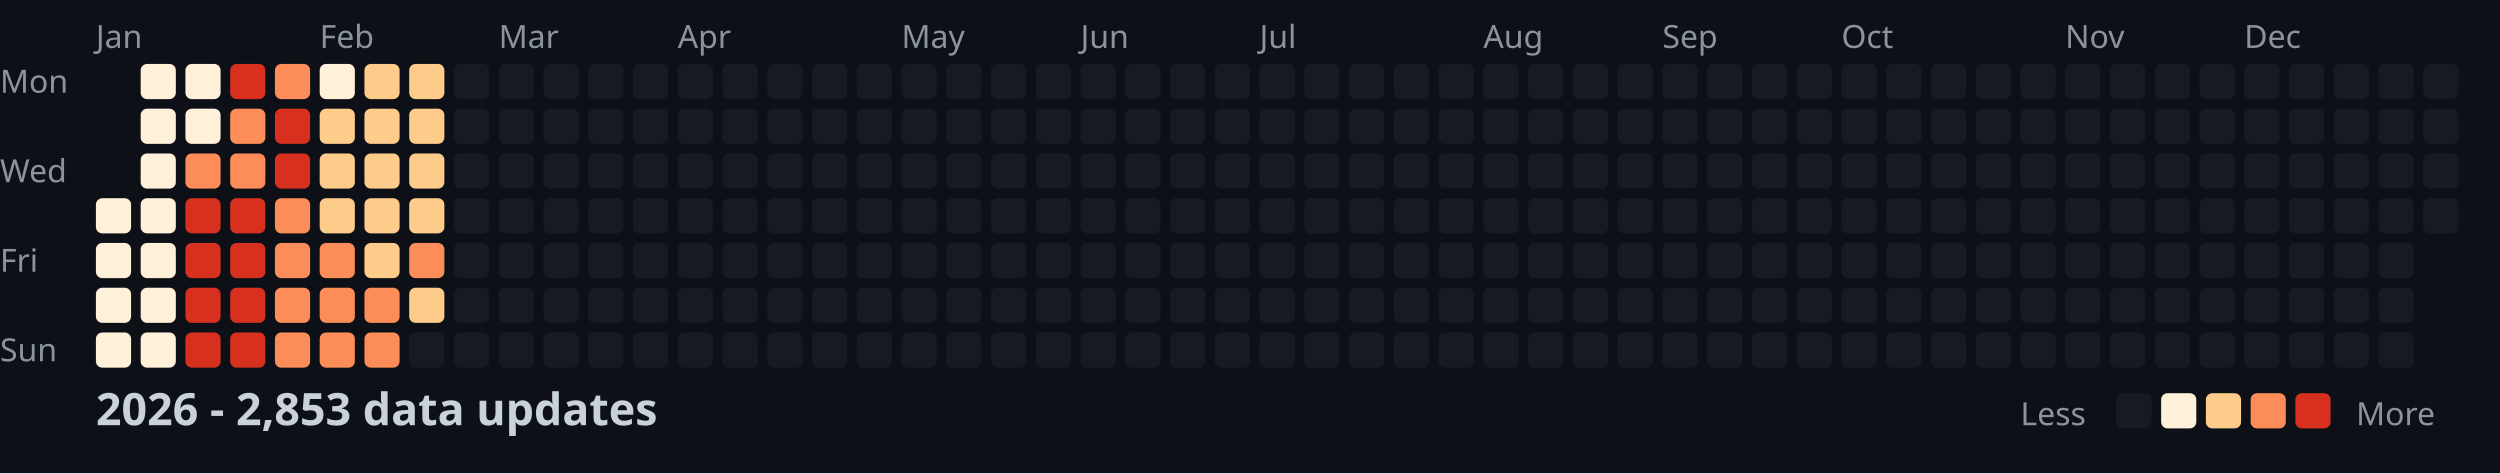
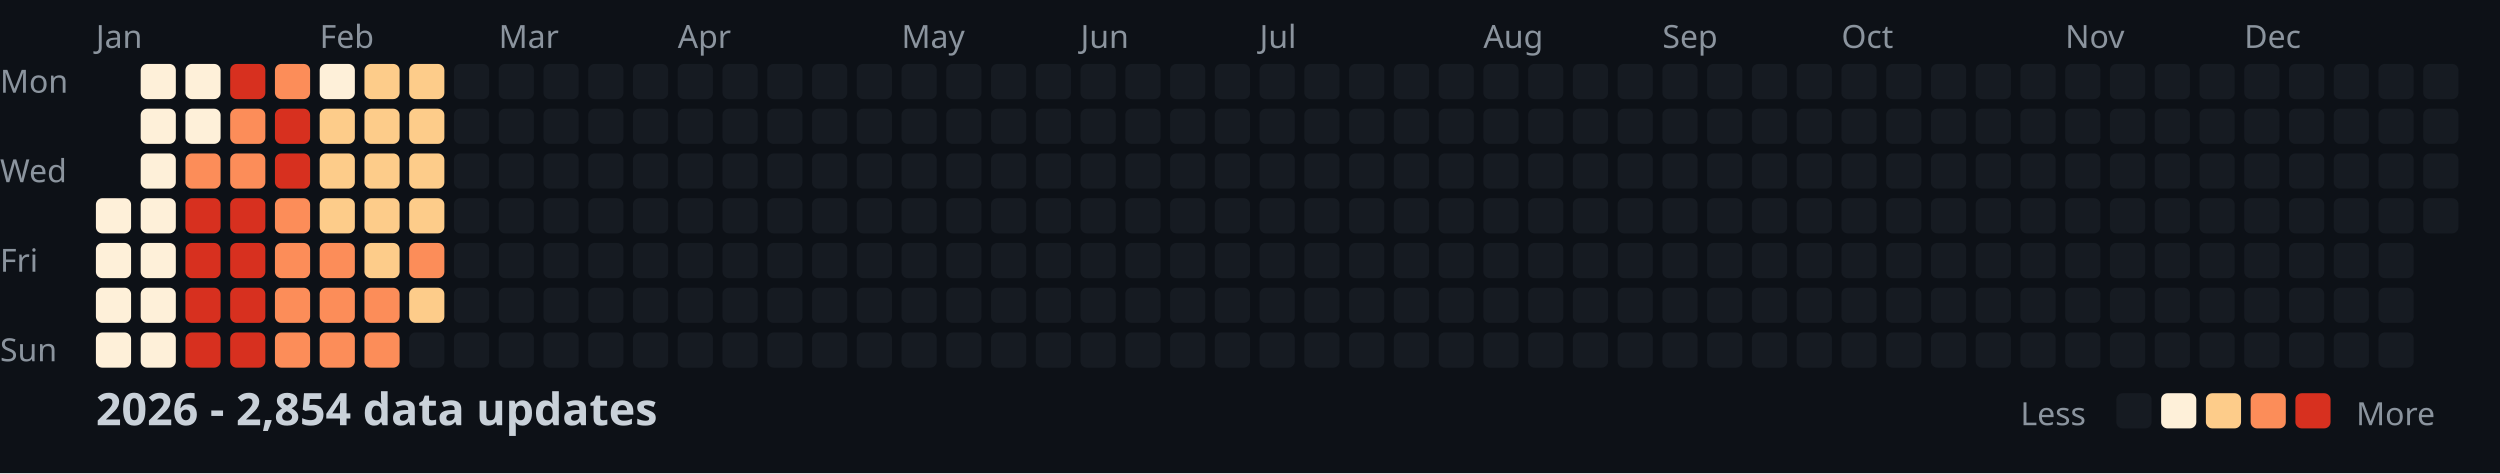
<svg xmlns="http://www.w3.org/2000/svg" width="782" height="148">
  <style>
    .month { font: 10px sans-serif; fill: #8b949e; }
    .day { font: 10px sans-serif; fill: #8b949e; }
    .title { font: bold 14px sans-serif; fill: #c9d1d9; }
    .legend { font: 10px sans-serif; fill: #8b949e; }
  </style>
  <rect width="100%" height="100%" fill="#0d1117" />
  <text x="0" y="29" class="day">Mon</text>
  <text x="0" y="57" class="day">Wed</text>
  <text x="0" y="85" class="day">Fri</text>
  <text x="0" y="113" class="day">Sun</text>
  <text x="30" y="15" class="month">Jan</text>
  <text x="100" y="15" class="month">Feb</text>
  <text x="156" y="15" class="month">Mar</text>
  <text x="212" y="15" class="month">Apr</text>
  <text x="282" y="15" class="month">May</text>
  <text x="338" y="15" class="month">Jun</text>
  <text x="394" y="15" class="month">Jul</text>
  <text x="464" y="15" class="month">Aug</text>
  <text x="520" y="15" class="month">Sep</text>
  <text x="576" y="15" class="month">Oct</text>
  <text x="646" y="15" class="month">Nov</text>
  <text x="702" y="15" class="month">Dec</text>
  <rect x="30" y="62" width="11" height="11" fill="#fef0d9" rx="2" />
  <rect x="30" y="76" width="11" height="11" fill="#fef0d9" rx="2" />
  <rect x="30" y="90" width="11" height="11" fill="#fef0d9" rx="2" />
  <rect x="30" y="104" width="11" height="11" fill="#fef0d9" rx="2" />
  <rect x="44" y="20" width="11" height="11" fill="#fef0d9" rx="2" />
  <rect x="44" y="34" width="11" height="11" fill="#fef0d9" rx="2" />
  <rect x="44" y="48" width="11" height="11" fill="#fef0d9" rx="2" />
  <rect x="44" y="62" width="11" height="11" fill="#fef0d9" rx="2" />
  <rect x="44" y="76" width="11" height="11" fill="#fef0d9" rx="2" />
  <rect x="44" y="90" width="11" height="11" fill="#fef0d9" rx="2" />
  <rect x="44" y="104" width="11" height="11" fill="#fef0d9" rx="2" />
  <rect x="58" y="20" width="11" height="11" fill="#fef0d9" rx="2" />
  <rect x="58" y="34" width="11" height="11" fill="#fef0d9" rx="2" />
  <rect x="58" y="48" width="11" height="11" fill="#fc8d59" rx="2" />
  <rect x="58" y="62" width="11" height="11" fill="#d7301f" rx="2" />
  <rect x="58" y="76" width="11" height="11" fill="#d7301f" rx="2" />
  <rect x="58" y="90" width="11" height="11" fill="#d7301f" rx="2" />
  <rect x="58" y="104" width="11" height="11" fill="#d7301f" rx="2" />
  <rect x="72" y="20" width="11" height="11" fill="#d7301f" rx="2" />
  <rect x="72" y="34" width="11" height="11" fill="#fc8d59" rx="2" />
  <rect x="72" y="48" width="11" height="11" fill="#fc8d59" rx="2" />
  <rect x="72" y="62" width="11" height="11" fill="#d7301f" rx="2" />
  <rect x="72" y="76" width="11" height="11" fill="#d7301f" rx="2" />
  <rect x="72" y="90" width="11" height="11" fill="#d7301f" rx="2" />
  <rect x="72" y="104" width="11" height="11" fill="#d7301f" rx="2" />
  <rect x="86" y="20" width="11" height="11" fill="#fc8d59" rx="2" />
  <rect x="86" y="34" width="11" height="11" fill="#d7301f" rx="2" />
  <rect x="86" y="48" width="11" height="11" fill="#d7301f" rx="2" />
  <rect x="86" y="62" width="11" height="11" fill="#fc8d59" rx="2" />
  <rect x="86" y="76" width="11" height="11" fill="#fc8d59" rx="2" />
  <rect x="86" y="90" width="11" height="11" fill="#fc8d59" rx="2" />
  <rect x="86" y="104" width="11" height="11" fill="#fc8d59" rx="2" />
  <rect x="100" y="20" width="11" height="11" fill="#fef0d9" rx="2" />
  <rect x="100" y="34" width="11" height="11" fill="#fdcc8a" rx="2" />
  <rect x="100" y="48" width="11" height="11" fill="#fdcc8a" rx="2" />
  <rect x="100" y="62" width="11" height="11" fill="#fdcc8a" rx="2" />
  <rect x="100" y="76" width="11" height="11" fill="#fc8d59" rx="2" />
  <rect x="100" y="90" width="11" height="11" fill="#fc8d59" rx="2" />
  <rect x="100" y="104" width="11" height="11" fill="#fc8d59" rx="2" />
  <rect x="114" y="20" width="11" height="11" fill="#fdcc8a" rx="2" />
  <rect x="114" y="34" width="11" height="11" fill="#fdcc8a" rx="2" />
  <rect x="114" y="48" width="11" height="11" fill="#fdcc8a" rx="2" />
  <rect x="114" y="62" width="11" height="11" fill="#fdcc8a" rx="2" />
  <rect x="114" y="76" width="11" height="11" fill="#fdcc8a" rx="2" />
  <rect x="114" y="90" width="11" height="11" fill="#fc8d59" rx="2" />
  <rect x="114" y="104" width="11" height="11" fill="#fc8d59" rx="2" />
  <rect x="128" y="20" width="11" height="11" fill="#fdcc8a" rx="2" />
  <rect x="128" y="34" width="11" height="11" fill="#fdcc8a" rx="2" />
  <rect x="128" y="48" width="11" height="11" fill="#fdcc8a" rx="2" />
  <rect x="128" y="62" width="11" height="11" fill="#fdcc8a" rx="2" />
  <rect x="128" y="76" width="11" height="11" fill="#fc8d59" rx="2" />
  <rect x="128" y="90" width="11" height="11" fill="#fdcc8a" rx="2" />
  <rect x="128" y="104" width="11" height="11" fill="#161b22" rx="2" />
  <rect x="142" y="20" width="11" height="11" fill="#161b22" rx="2" />
  <rect x="142" y="34" width="11" height="11" fill="#161b22" rx="2" />
  <rect x="142" y="48" width="11" height="11" fill="#161b22" rx="2" />
  <rect x="142" y="62" width="11" height="11" fill="#161b22" rx="2" />
  <rect x="142" y="76" width="11" height="11" fill="#161b22" rx="2" />
  <rect x="142" y="90" width="11" height="11" fill="#161b22" rx="2" />
  <rect x="142" y="104" width="11" height="11" fill="#161b22" rx="2" />
  <rect x="156" y="20" width="11" height="11" fill="#161b22" rx="2" />
  <rect x="156" y="34" width="11" height="11" fill="#161b22" rx="2" />
  <rect x="156" y="48" width="11" height="11" fill="#161b22" rx="2" />
  <rect x="156" y="62" width="11" height="11" fill="#161b22" rx="2" />
  <rect x="156" y="76" width="11" height="11" fill="#161b22" rx="2" />
  <rect x="156" y="90" width="11" height="11" fill="#161b22" rx="2" />
  <rect x="156" y="104" width="11" height="11" fill="#161b22" rx="2" />
  <rect x="170" y="20" width="11" height="11" fill="#161b22" rx="2" />
  <rect x="170" y="34" width="11" height="11" fill="#161b22" rx="2" />
  <rect x="170" y="48" width="11" height="11" fill="#161b22" rx="2" />
  <rect x="170" y="62" width="11" height="11" fill="#161b22" rx="2" />
  <rect x="170" y="76" width="11" height="11" fill="#161b22" rx="2" />
  <rect x="170" y="90" width="11" height="11" fill="#161b22" rx="2" />
  <rect x="170" y="104" width="11" height="11" fill="#161b22" rx="2" />
  <rect x="184" y="20" width="11" height="11" fill="#161b22" rx="2" />
  <rect x="184" y="34" width="11" height="11" fill="#161b22" rx="2" />
  <rect x="184" y="48" width="11" height="11" fill="#161b22" rx="2" />
  <rect x="184" y="62" width="11" height="11" fill="#161b22" rx="2" />
  <rect x="184" y="76" width="11" height="11" fill="#161b22" rx="2" />
  <rect x="184" y="90" width="11" height="11" fill="#161b22" rx="2" />
  <rect x="184" y="104" width="11" height="11" fill="#161b22" rx="2" />
  <rect x="198" y="20" width="11" height="11" fill="#161b22" rx="2" />
  <rect x="198" y="34" width="11" height="11" fill="#161b22" rx="2" />
  <rect x="198" y="48" width="11" height="11" fill="#161b22" rx="2" />
  <rect x="198" y="62" width="11" height="11" fill="#161b22" rx="2" />
  <rect x="198" y="76" width="11" height="11" fill="#161b22" rx="2" />
  <rect x="198" y="90" width="11" height="11" fill="#161b22" rx="2" />
  <rect x="198" y="104" width="11" height="11" fill="#161b22" rx="2" />
  <rect x="212" y="20" width="11" height="11" fill="#161b22" rx="2" />
  <rect x="212" y="34" width="11" height="11" fill="#161b22" rx="2" />
  <rect x="212" y="48" width="11" height="11" fill="#161b22" rx="2" />
  <rect x="212" y="62" width="11" height="11" fill="#161b22" rx="2" />
  <rect x="212" y="76" width="11" height="11" fill="#161b22" rx="2" />
  <rect x="212" y="90" width="11" height="11" fill="#161b22" rx="2" />
  <rect x="212" y="104" width="11" height="11" fill="#161b22" rx="2" />
  <rect x="226" y="20" width="11" height="11" fill="#161b22" rx="2" />
  <rect x="226" y="34" width="11" height="11" fill="#161b22" rx="2" />
  <rect x="226" y="48" width="11" height="11" fill="#161b22" rx="2" />
  <rect x="226" y="62" width="11" height="11" fill="#161b22" rx="2" />
  <rect x="226" y="76" width="11" height="11" fill="#161b22" rx="2" />
  <rect x="226" y="90" width="11" height="11" fill="#161b22" rx="2" />
  <rect x="226" y="104" width="11" height="11" fill="#161b22" rx="2" />
  <rect x="240" y="20" width="11" height="11" fill="#161b22" rx="2" />
  <rect x="240" y="34" width="11" height="11" fill="#161b22" rx="2" />
  <rect x="240" y="48" width="11" height="11" fill="#161b22" rx="2" />
  <rect x="240" y="62" width="11" height="11" fill="#161b22" rx="2" />
  <rect x="240" y="76" width="11" height="11" fill="#161b22" rx="2" />
  <rect x="240" y="90" width="11" height="11" fill="#161b22" rx="2" />
  <rect x="240" y="104" width="11" height="11" fill="#161b22" rx="2" />
  <rect x="254" y="20" width="11" height="11" fill="#161b22" rx="2" />
  <rect x="254" y="34" width="11" height="11" fill="#161b22" rx="2" />
  <rect x="254" y="48" width="11" height="11" fill="#161b22" rx="2" />
  <rect x="254" y="62" width="11" height="11" fill="#161b22" rx="2" />
  <rect x="254" y="76" width="11" height="11" fill="#161b22" rx="2" />
  <rect x="254" y="90" width="11" height="11" fill="#161b22" rx="2" />
  <rect x="254" y="104" width="11" height="11" fill="#161b22" rx="2" />
  <rect x="268" y="20" width="11" height="11" fill="#161b22" rx="2" />
  <rect x="268" y="34" width="11" height="11" fill="#161b22" rx="2" />
  <rect x="268" y="48" width="11" height="11" fill="#161b22" rx="2" />
  <rect x="268" y="62" width="11" height="11" fill="#161b22" rx="2" />
  <rect x="268" y="76" width="11" height="11" fill="#161b22" rx="2" />
  <rect x="268" y="90" width="11" height="11" fill="#161b22" rx="2" />
  <rect x="268" y="104" width="11" height="11" fill="#161b22" rx="2" />
  <rect x="282" y="20" width="11" height="11" fill="#161b22" rx="2" />
  <rect x="282" y="34" width="11" height="11" fill="#161b22" rx="2" />
  <rect x="282" y="48" width="11" height="11" fill="#161b22" rx="2" />
  <rect x="282" y="62" width="11" height="11" fill="#161b22" rx="2" />
  <rect x="282" y="76" width="11" height="11" fill="#161b22" rx="2" />
  <rect x="282" y="90" width="11" height="11" fill="#161b22" rx="2" />
  <rect x="282" y="104" width="11" height="11" fill="#161b22" rx="2" />
  <rect x="296" y="20" width="11" height="11" fill="#161b22" rx="2" />
  <rect x="296" y="34" width="11" height="11" fill="#161b22" rx="2" />
  <rect x="296" y="48" width="11" height="11" fill="#161b22" rx="2" />
  <rect x="296" y="62" width="11" height="11" fill="#161b22" rx="2" />
  <rect x="296" y="76" width="11" height="11" fill="#161b22" rx="2" />
  <rect x="296" y="90" width="11" height="11" fill="#161b22" rx="2" />
  <rect x="296" y="104" width="11" height="11" fill="#161b22" rx="2" />
  <rect x="310" y="20" width="11" height="11" fill="#161b22" rx="2" />
  <rect x="310" y="34" width="11" height="11" fill="#161b22" rx="2" />
  <rect x="310" y="48" width="11" height="11" fill="#161b22" rx="2" />
  <rect x="310" y="62" width="11" height="11" fill="#161b22" rx="2" />
  <rect x="310" y="76" width="11" height="11" fill="#161b22" rx="2" />
  <rect x="310" y="90" width="11" height="11" fill="#161b22" rx="2" />
  <rect x="310" y="104" width="11" height="11" fill="#161b22" rx="2" />
  <rect x="324" y="20" width="11" height="11" fill="#161b22" rx="2" />
  <rect x="324" y="34" width="11" height="11" fill="#161b22" rx="2" />
  <rect x="324" y="48" width="11" height="11" fill="#161b22" rx="2" />
  <rect x="324" y="62" width="11" height="11" fill="#161b22" rx="2" />
  <rect x="324" y="76" width="11" height="11" fill="#161b22" rx="2" />
  <rect x="324" y="90" width="11" height="11" fill="#161b22" rx="2" />
  <rect x="324" y="104" width="11" height="11" fill="#161b22" rx="2" />
  <rect x="338" y="20" width="11" height="11" fill="#161b22" rx="2" />
  <rect x="338" y="34" width="11" height="11" fill="#161b22" rx="2" />
  <rect x="338" y="48" width="11" height="11" fill="#161b22" rx="2" />
  <rect x="338" y="62" width="11" height="11" fill="#161b22" rx="2" />
  <rect x="338" y="76" width="11" height="11" fill="#161b22" rx="2" />
  <rect x="338" y="90" width="11" height="11" fill="#161b22" rx="2" />
  <rect x="338" y="104" width="11" height="11" fill="#161b22" rx="2" />
  <rect x="352" y="20" width="11" height="11" fill="#161b22" rx="2" />
  <rect x="352" y="34" width="11" height="11" fill="#161b22" rx="2" />
  <rect x="352" y="48" width="11" height="11" fill="#161b22" rx="2" />
  <rect x="352" y="62" width="11" height="11" fill="#161b22" rx="2" />
  <rect x="352" y="76" width="11" height="11" fill="#161b22" rx="2" />
  <rect x="352" y="90" width="11" height="11" fill="#161b22" rx="2" />
  <rect x="352" y="104" width="11" height="11" fill="#161b22" rx="2" />
  <rect x="366" y="20" width="11" height="11" fill="#161b22" rx="2" />
  <rect x="366" y="34" width="11" height="11" fill="#161b22" rx="2" />
  <rect x="366" y="48" width="11" height="11" fill="#161b22" rx="2" />
  <rect x="366" y="62" width="11" height="11" fill="#161b22" rx="2" />
  <rect x="366" y="76" width="11" height="11" fill="#161b22" rx="2" />
  <rect x="366" y="90" width="11" height="11" fill="#161b22" rx="2" />
  <rect x="366" y="104" width="11" height="11" fill="#161b22" rx="2" />
  <rect x="380" y="20" width="11" height="11" fill="#161b22" rx="2" />
  <rect x="380" y="34" width="11" height="11" fill="#161b22" rx="2" />
  <rect x="380" y="48" width="11" height="11" fill="#161b22" rx="2" />
  <rect x="380" y="62" width="11" height="11" fill="#161b22" rx="2" />
  <rect x="380" y="76" width="11" height="11" fill="#161b22" rx="2" />
  <rect x="380" y="90" width="11" height="11" fill="#161b22" rx="2" />
  <rect x="380" y="104" width="11" height="11" fill="#161b22" rx="2" />
  <rect x="394" y="20" width="11" height="11" fill="#161b22" rx="2" />
  <rect x="394" y="34" width="11" height="11" fill="#161b22" rx="2" />
  <rect x="394" y="48" width="11" height="11" fill="#161b22" rx="2" />
  <rect x="394" y="62" width="11" height="11" fill="#161b22" rx="2" />
  <rect x="394" y="76" width="11" height="11" fill="#161b22" rx="2" />
  <rect x="394" y="90" width="11" height="11" fill="#161b22" rx="2" />
  <rect x="394" y="104" width="11" height="11" fill="#161b22" rx="2" />
  <rect x="408" y="20" width="11" height="11" fill="#161b22" rx="2" />
  <rect x="408" y="34" width="11" height="11" fill="#161b22" rx="2" />
  <rect x="408" y="48" width="11" height="11" fill="#161b22" rx="2" />
  <rect x="408" y="62" width="11" height="11" fill="#161b22" rx="2" />
  <rect x="408" y="76" width="11" height="11" fill="#161b22" rx="2" />
  <rect x="408" y="90" width="11" height="11" fill="#161b22" rx="2" />
  <rect x="408" y="104" width="11" height="11" fill="#161b22" rx="2" />
  <rect x="422" y="20" width="11" height="11" fill="#161b22" rx="2" />
  <rect x="422" y="34" width="11" height="11" fill="#161b22" rx="2" />
  <rect x="422" y="48" width="11" height="11" fill="#161b22" rx="2" />
  <rect x="422" y="62" width="11" height="11" fill="#161b22" rx="2" />
  <rect x="422" y="76" width="11" height="11" fill="#161b22" rx="2" />
  <rect x="422" y="90" width="11" height="11" fill="#161b22" rx="2" />
  <rect x="422" y="104" width="11" height="11" fill="#161b22" rx="2" />
  <rect x="436" y="20" width="11" height="11" fill="#161b22" rx="2" />
  <rect x="436" y="34" width="11" height="11" fill="#161b22" rx="2" />
  <rect x="436" y="48" width="11" height="11" fill="#161b22" rx="2" />
  <rect x="436" y="62" width="11" height="11" fill="#161b22" rx="2" />
  <rect x="436" y="76" width="11" height="11" fill="#161b22" rx="2" />
  <rect x="436" y="90" width="11" height="11" fill="#161b22" rx="2" />
  <rect x="436" y="104" width="11" height="11" fill="#161b22" rx="2" />
  <rect x="450" y="20" width="11" height="11" fill="#161b22" rx="2" />
  <rect x="450" y="34" width="11" height="11" fill="#161b22" rx="2" />
  <rect x="450" y="48" width="11" height="11" fill="#161b22" rx="2" />
  <rect x="450" y="62" width="11" height="11" fill="#161b22" rx="2" />
  <rect x="450" y="76" width="11" height="11" fill="#161b22" rx="2" />
  <rect x="450" y="90" width="11" height="11" fill="#161b22" rx="2" />
  <rect x="450" y="104" width="11" height="11" fill="#161b22" rx="2" />
  <rect x="464" y="20" width="11" height="11" fill="#161b22" rx="2" />
  <rect x="464" y="34" width="11" height="11" fill="#161b22" rx="2" />
  <rect x="464" y="48" width="11" height="11" fill="#161b22" rx="2" />
  <rect x="464" y="62" width="11" height="11" fill="#161b22" rx="2" />
  <rect x="464" y="76" width="11" height="11" fill="#161b22" rx="2" />
  <rect x="464" y="90" width="11" height="11" fill="#161b22" rx="2" />
  <rect x="464" y="104" width="11" height="11" fill="#161b22" rx="2" />
  <rect x="478" y="20" width="11" height="11" fill="#161b22" rx="2" />
  <rect x="478" y="34" width="11" height="11" fill="#161b22" rx="2" />
  <rect x="478" y="48" width="11" height="11" fill="#161b22" rx="2" />
  <rect x="478" y="62" width="11" height="11" fill="#161b22" rx="2" />
  <rect x="478" y="76" width="11" height="11" fill="#161b22" rx="2" />
  <rect x="478" y="90" width="11" height="11" fill="#161b22" rx="2" />
  <rect x="478" y="104" width="11" height="11" fill="#161b22" rx="2" />
  <rect x="492" y="20" width="11" height="11" fill="#161b22" rx="2" />
  <rect x="492" y="34" width="11" height="11" fill="#161b22" rx="2" />
  <rect x="492" y="48" width="11" height="11" fill="#161b22" rx="2" />
  <rect x="492" y="62" width="11" height="11" fill="#161b22" rx="2" />
  <rect x="492" y="76" width="11" height="11" fill="#161b22" rx="2" />
  <rect x="492" y="90" width="11" height="11" fill="#161b22" rx="2" />
  <rect x="492" y="104" width="11" height="11" fill="#161b22" rx="2" />
  <rect x="506" y="20" width="11" height="11" fill="#161b22" rx="2" />
  <rect x="506" y="34" width="11" height="11" fill="#161b22" rx="2" />
  <rect x="506" y="48" width="11" height="11" fill="#161b22" rx="2" />
  <rect x="506" y="62" width="11" height="11" fill="#161b22" rx="2" />
  <rect x="506" y="76" width="11" height="11" fill="#161b22" rx="2" />
  <rect x="506" y="90" width="11" height="11" fill="#161b22" rx="2" />
  <rect x="506" y="104" width="11" height="11" fill="#161b22" rx="2" />
  <rect x="520" y="20" width="11" height="11" fill="#161b22" rx="2" />
  <rect x="520" y="34" width="11" height="11" fill="#161b22" rx="2" />
  <rect x="520" y="48" width="11" height="11" fill="#161b22" rx="2" />
  <rect x="520" y="62" width="11" height="11" fill="#161b22" rx="2" />
  <rect x="520" y="76" width="11" height="11" fill="#161b22" rx="2" />
  <rect x="520" y="90" width="11" height="11" fill="#161b22" rx="2" />
  <rect x="520" y="104" width="11" height="11" fill="#161b22" rx="2" />
  <rect x="534" y="20" width="11" height="11" fill="#161b22" rx="2" />
  <rect x="534" y="34" width="11" height="11" fill="#161b22" rx="2" />
  <rect x="534" y="48" width="11" height="11" fill="#161b22" rx="2" />
  <rect x="534" y="62" width="11" height="11" fill="#161b22" rx="2" />
  <rect x="534" y="76" width="11" height="11" fill="#161b22" rx="2" />
  <rect x="534" y="90" width="11" height="11" fill="#161b22" rx="2" />
  <rect x="534" y="104" width="11" height="11" fill="#161b22" rx="2" />
  <rect x="548" y="20" width="11" height="11" fill="#161b22" rx="2" />
  <rect x="548" y="34" width="11" height="11" fill="#161b22" rx="2" />
  <rect x="548" y="48" width="11" height="11" fill="#161b22" rx="2" />
  <rect x="548" y="62" width="11" height="11" fill="#161b22" rx="2" />
  <rect x="548" y="76" width="11" height="11" fill="#161b22" rx="2" />
  <rect x="548" y="90" width="11" height="11" fill="#161b22" rx="2" />
  <rect x="548" y="104" width="11" height="11" fill="#161b22" rx="2" />
  <rect x="562" y="20" width="11" height="11" fill="#161b22" rx="2" />
  <rect x="562" y="34" width="11" height="11" fill="#161b22" rx="2" />
  <rect x="562" y="48" width="11" height="11" fill="#161b22" rx="2" />
  <rect x="562" y="62" width="11" height="11" fill="#161b22" rx="2" />
  <rect x="562" y="76" width="11" height="11" fill="#161b22" rx="2" />
  <rect x="562" y="90" width="11" height="11" fill="#161b22" rx="2" />
  <rect x="562" y="104" width="11" height="11" fill="#161b22" rx="2" />
  <rect x="576" y="20" width="11" height="11" fill="#161b22" rx="2" />
  <rect x="576" y="34" width="11" height="11" fill="#161b22" rx="2" />
  <rect x="576" y="48" width="11" height="11" fill="#161b22" rx="2" />
  <rect x="576" y="62" width="11" height="11" fill="#161b22" rx="2" />
  <rect x="576" y="76" width="11" height="11" fill="#161b22" rx="2" />
  <rect x="576" y="90" width="11" height="11" fill="#161b22" rx="2" />
  <rect x="576" y="104" width="11" height="11" fill="#161b22" rx="2" />
  <rect x="590" y="20" width="11" height="11" fill="#161b22" rx="2" />
  <rect x="590" y="34" width="11" height="11" fill="#161b22" rx="2" />
  <rect x="590" y="48" width="11" height="11" fill="#161b22" rx="2" />
  <rect x="590" y="62" width="11" height="11" fill="#161b22" rx="2" />
  <rect x="590" y="76" width="11" height="11" fill="#161b22" rx="2" />
  <rect x="590" y="90" width="11" height="11" fill="#161b22" rx="2" />
  <rect x="590" y="104" width="11" height="11" fill="#161b22" rx="2" />
  <rect x="604" y="20" width="11" height="11" fill="#161b22" rx="2" />
  <rect x="604" y="34" width="11" height="11" fill="#161b22" rx="2" />
  <rect x="604" y="48" width="11" height="11" fill="#161b22" rx="2" />
  <rect x="604" y="62" width="11" height="11" fill="#161b22" rx="2" />
  <rect x="604" y="76" width="11" height="11" fill="#161b22" rx="2" />
  <rect x="604" y="90" width="11" height="11" fill="#161b22" rx="2" />
  <rect x="604" y="104" width="11" height="11" fill="#161b22" rx="2" />
  <rect x="618" y="20" width="11" height="11" fill="#161b22" rx="2" />
  <rect x="618" y="34" width="11" height="11" fill="#161b22" rx="2" />
  <rect x="618" y="48" width="11" height="11" fill="#161b22" rx="2" />
  <rect x="618" y="62" width="11" height="11" fill="#161b22" rx="2" />
  <rect x="618" y="76" width="11" height="11" fill="#161b22" rx="2" />
  <rect x="618" y="90" width="11" height="11" fill="#161b22" rx="2" />
  <rect x="618" y="104" width="11" height="11" fill="#161b22" rx="2" />
  <rect x="632" y="20" width="11" height="11" fill="#161b22" rx="2" />
  <rect x="632" y="34" width="11" height="11" fill="#161b22" rx="2" />
  <rect x="632" y="48" width="11" height="11" fill="#161b22" rx="2" />
  <rect x="632" y="62" width="11" height="11" fill="#161b22" rx="2" />
  <rect x="632" y="76" width="11" height="11" fill="#161b22" rx="2" />
  <rect x="632" y="90" width="11" height="11" fill="#161b22" rx="2" />
  <rect x="632" y="104" width="11" height="11" fill="#161b22" rx="2" />
  <rect x="646" y="20" width="11" height="11" fill="#161b22" rx="2" />
  <rect x="646" y="34" width="11" height="11" fill="#161b22" rx="2" />
  <rect x="646" y="48" width="11" height="11" fill="#161b22" rx="2" />
  <rect x="646" y="62" width="11" height="11" fill="#161b22" rx="2" />
  <rect x="646" y="76" width="11" height="11" fill="#161b22" rx="2" />
  <rect x="646" y="90" width="11" height="11" fill="#161b22" rx="2" />
  <rect x="646" y="104" width="11" height="11" fill="#161b22" rx="2" />
  <rect x="660" y="20" width="11" height="11" fill="#161b22" rx="2" />
  <rect x="660" y="34" width="11" height="11" fill="#161b22" rx="2" />
  <rect x="660" y="48" width="11" height="11" fill="#161b22" rx="2" />
  <rect x="660" y="62" width="11" height="11" fill="#161b22" rx="2" />
  <rect x="660" y="76" width="11" height="11" fill="#161b22" rx="2" />
  <rect x="660" y="90" width="11" height="11" fill="#161b22" rx="2" />
  <rect x="660" y="104" width="11" height="11" fill="#161b22" rx="2" />
  <rect x="674" y="20" width="11" height="11" fill="#161b22" rx="2" />
  <rect x="674" y="34" width="11" height="11" fill="#161b22" rx="2" />
  <rect x="674" y="48" width="11" height="11" fill="#161b22" rx="2" />
  <rect x="674" y="62" width="11" height="11" fill="#161b22" rx="2" />
  <rect x="674" y="76" width="11" height="11" fill="#161b22" rx="2" />
  <rect x="674" y="90" width="11" height="11" fill="#161b22" rx="2" />
  <rect x="674" y="104" width="11" height="11" fill="#161b22" rx="2" />
  <rect x="688" y="20" width="11" height="11" fill="#161b22" rx="2" />
  <rect x="688" y="34" width="11" height="11" fill="#161b22" rx="2" />
  <rect x="688" y="48" width="11" height="11" fill="#161b22" rx="2" />
  <rect x="688" y="62" width="11" height="11" fill="#161b22" rx="2" />
  <rect x="688" y="76" width="11" height="11" fill="#161b22" rx="2" />
  <rect x="688" y="90" width="11" height="11" fill="#161b22" rx="2" />
  <rect x="688" y="104" width="11" height="11" fill="#161b22" rx="2" />
  <rect x="702" y="20" width="11" height="11" fill="#161b22" rx="2" />
  <rect x="702" y="34" width="11" height="11" fill="#161b22" rx="2" />
  <rect x="702" y="48" width="11" height="11" fill="#161b22" rx="2" />
  <rect x="702" y="62" width="11" height="11" fill="#161b22" rx="2" />
  <rect x="702" y="76" width="11" height="11" fill="#161b22" rx="2" />
  <rect x="702" y="90" width="11" height="11" fill="#161b22" rx="2" />
  <rect x="702" y="104" width="11" height="11" fill="#161b22" rx="2" />
  <rect x="716" y="20" width="11" height="11" fill="#161b22" rx="2" />
  <rect x="716" y="34" width="11" height="11" fill="#161b22" rx="2" />
  <rect x="716" y="48" width="11" height="11" fill="#161b22" rx="2" />
  <rect x="716" y="62" width="11" height="11" fill="#161b22" rx="2" />
  <rect x="716" y="76" width="11" height="11" fill="#161b22" rx="2" />
  <rect x="716" y="90" width="11" height="11" fill="#161b22" rx="2" />
  <rect x="716" y="104" width="11" height="11" fill="#161b22" rx="2" />
  <rect x="730" y="20" width="11" height="11" fill="#161b22" rx="2" />
  <rect x="730" y="34" width="11" height="11" fill="#161b22" rx="2" />
  <rect x="730" y="48" width="11" height="11" fill="#161b22" rx="2" />
  <rect x="730" y="62" width="11" height="11" fill="#161b22" rx="2" />
  <rect x="730" y="76" width="11" height="11" fill="#161b22" rx="2" />
  <rect x="730" y="90" width="11" height="11" fill="#161b22" rx="2" />
  <rect x="730" y="104" width="11" height="11" fill="#161b22" rx="2" />
  <rect x="744" y="20" width="11" height="11" fill="#161b22" rx="2" />
  <rect x="744" y="34" width="11" height="11" fill="#161b22" rx="2" />
  <rect x="744" y="48" width="11" height="11" fill="#161b22" rx="2" />
  <rect x="744" y="62" width="11" height="11" fill="#161b22" rx="2" />
  <rect x="744" y="76" width="11" height="11" fill="#161b22" rx="2" />
  <rect x="744" y="90" width="11" height="11" fill="#161b22" rx="2" />
  <rect x="744" y="104" width="11" height="11" fill="#161b22" rx="2" />
  <rect x="758" y="20" width="11" height="11" fill="#161b22" rx="2" />
  <rect x="758" y="34" width="11" height="11" fill="#161b22" rx="2" />
  <rect x="758" y="48" width="11" height="11" fill="#161b22" rx="2" />
  <rect x="758" y="62" width="11" height="11" fill="#161b22" rx="2" />
-   <text x="30" y="133" class="title">2026 - 2,853 data updates</text>
+   <text x="30" y="133" class="title">2026 - 2,854 data updates</text>
  <text x="632" y="133" class="legend">Less</text>
  <rect x="662" y="123" width="11" height="11" fill="#161b22" rx="2" />
  <rect x="676" y="123" width="11" height="11" fill="#fef0d9" rx="2" />
  <rect x="690" y="123" width="11" height="11" fill="#fdcc8a" rx="2" />
  <rect x="704" y="123" width="11" height="11" fill="#fc8d59" rx="2" />
  <rect x="718" y="123" width="11" height="11" fill="#d7301f" rx="2" />
  <text x="737" y="133" class="legend">More</text>
</svg>
